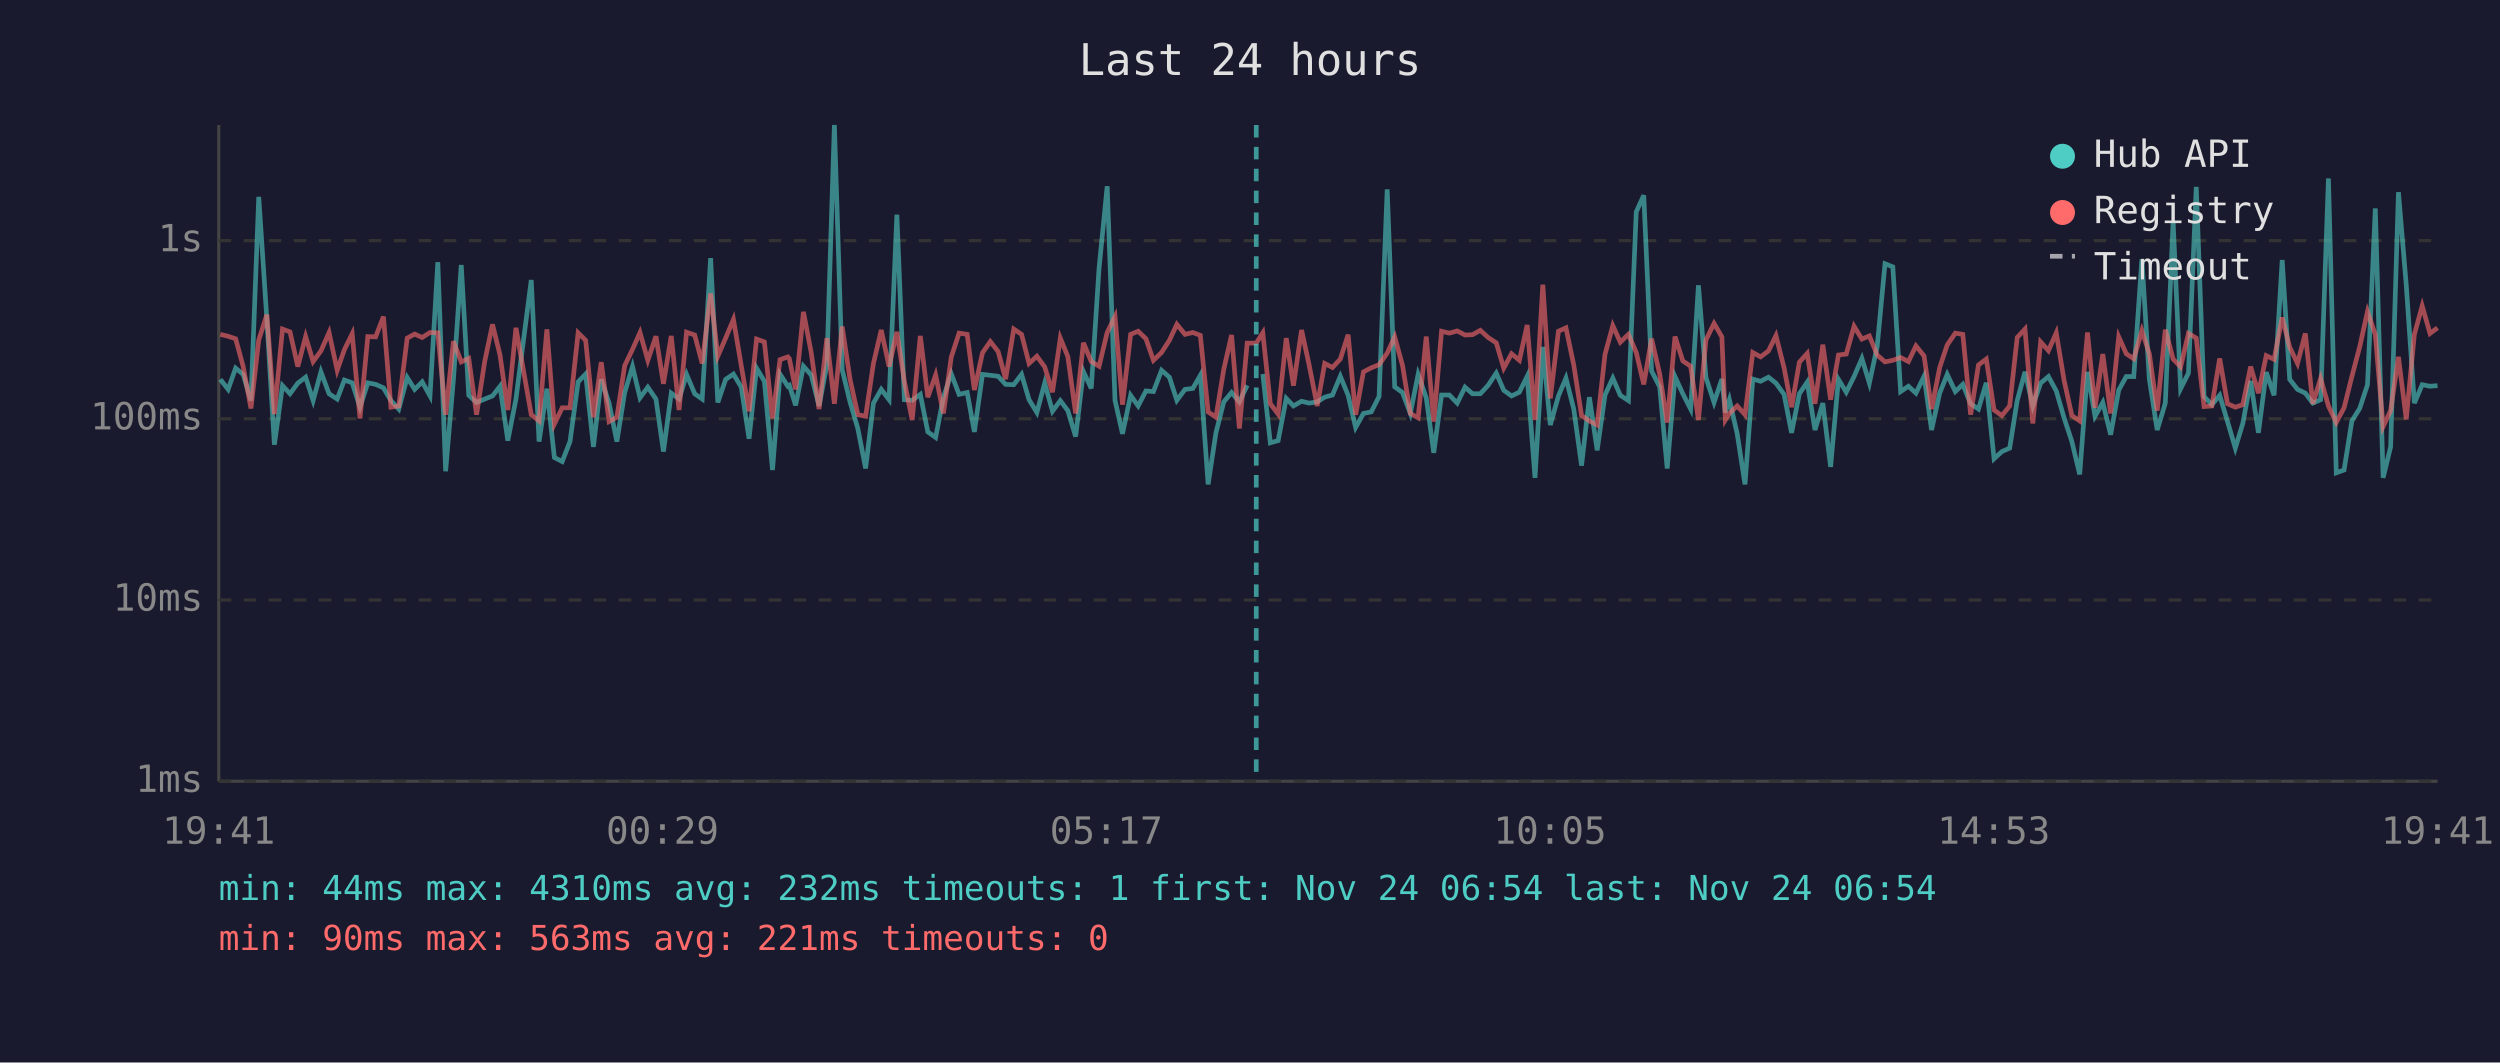
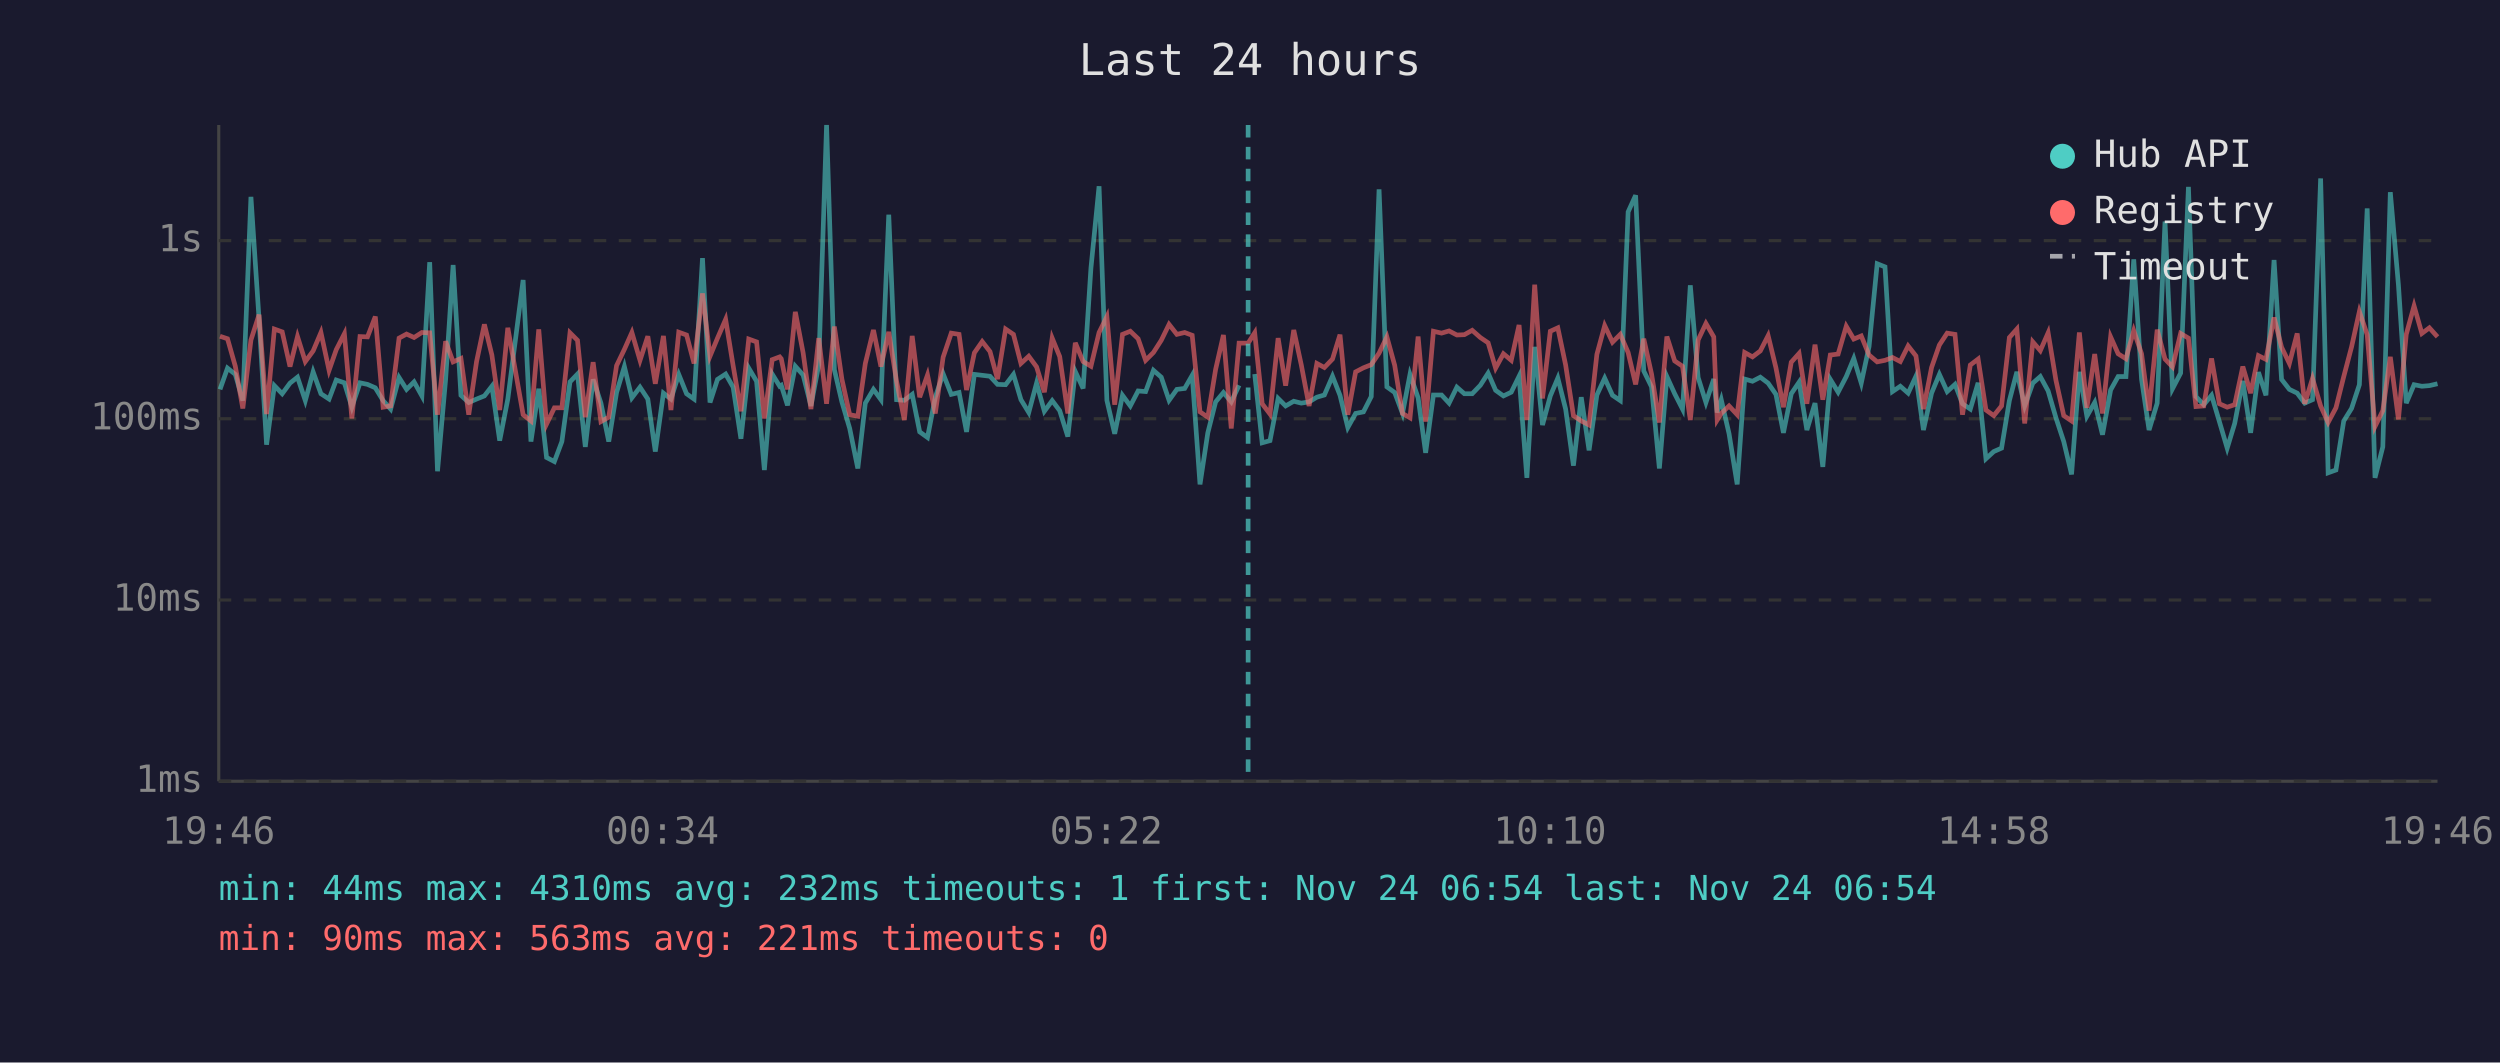
<svg xmlns="http://www.w3.org/2000/svg" viewBox="0 0 800 340" font-family="monospace" font-size="12">
  <rect width="800" height="340" fill="#1a1a2e" />
  <text x="400" y="24" fill="#e0e0e0" font-size="14" text-anchor="middle">Last 24 hours</text>
  <line x1="70" y1="40" x2="70" y2="250" stroke="#444" stroke-width="1" />
  <line x1="70" y1="250" x2="780" y2="250" stroke="#444" stroke-width="1" />
  <line x1="70" y1="250" x2="780" y2="250" stroke="#333" stroke-width="1" stroke-dasharray="4" />
  <text x="65" y="250" fill="#888" text-anchor="end" dominant-baseline="middle">1ms</text>
  <line x1="70" y1="192" x2="780" y2="192" stroke="#333" stroke-width="1" stroke-dasharray="4" />
  <text x="65" y="192" fill="#888" text-anchor="end" dominant-baseline="middle">10ms</text>
  <line x1="70" y1="134" x2="780" y2="134" stroke="#333" stroke-width="1" stroke-dasharray="4" />
  <text x="65" y="134" fill="#888" text-anchor="end" dominant-baseline="middle">100ms</text>
  <line x1="70" y1="77" x2="780" y2="77" stroke="#333" stroke-width="1" stroke-dasharray="4" />
  <text x="65" y="77" fill="#888" text-anchor="end" dominant-baseline="middle">1s</text>
-   <text x="70" y="270" fill="#888" text-anchor="middle">19:41</text>
-   <text x="212" y="270" fill="#888" text-anchor="middle">00:29</text>
-   <text x="354" y="270" fill="#888" text-anchor="middle">05:17</text>
-   <text x="496" y="270" fill="#888" text-anchor="middle">10:05</text>
-   <text x="638" y="270" fill="#888" text-anchor="middle">14:53</text>
-   <text x="780" y="270" fill="#888" text-anchor="middle">19:41</text>
-   <polyline points="70.5,121.4 73.0,124.6 75.4,117.8 77.8,119.8 80.3,128.2 82.8,63.0 85.4,102.2 87.8,142.3 90.4,123.4 92.8,126.0 95.3,122.6 97.8,120.7 100.2,128.2 102.7,119.0 105.3,126.0 107.9,127.7 110.2,121.6 112.7,122.5 115.2,130.3 117.7,122.5 120.2,123.0 122.7,124.1 125.1,128.2 127.6,130.9 130.3,120.8 132.7,124.6 135.1,122.2 137.6,126.7 140.1,83.9 142.6,150.8 145.1,121.4 147.6,84.8 150.0,126.5 152.5,128.8 155.1,127.7 157.6,126.7 160.0,123.6 162.5,141.0 165.1,127.7 170.0,89.6 172.5,141.3 175.0,124.4 177.4,146.4 179.9,147.7 182.4,141.3 185.0,122.2 187.4,119.7 189.9,143.0 192.4,121.4 194.9,129.0 197.4,141.3 199.9,125.6 202.4,117.3 204.8,127.3 207.3,123.9 209.9,127.7 212.3,144.5 214.8,125.8 217.3,127.7 219.7,119.8 222.3,126.0 224.7,127.7 227.4,82.6 229.7,128.8 232.2,121.4 234.7,119.7 237.2,123.9 239.7,140.4 242.1,117.8 244.6,122.0 247.2,150.4 249.6,119.7 252.1,123.6 252.6,123.3 254.6,129.7 257.1,117.2 259.6,120.0 262.1,129.9 264.6,116.7 267.0,40.0 269.5,118.3 272.0,128.6 274.5,137.1 277.0,149.9 279.5,129.0 282.0,124.6 284.5,127.9 287.0,68.7 289.4,127.9 291.9,128.1 294.5,126.2 296.9,138.2 299.4,140.0 301.9,127.1 304.4,119.6 306.9,126.2 309.5,125.6 311.8,138.2 314.4,119.8 316.9,120.1 319.4,120.4 321.8,123.0 324.4,123.1 326.9,119.8 329.3,127.9 331.8,132.0 334.3,122.6 336.8,131.6 339.3,128.2 341.7,131.4 344.2,139.7 346.7,118.9 349.2,124.3 351.7,85.8 354.3,59.6 356.8,128.1 359.2,138.8 361.8,126.5 364.2,129.9 366.7,125.1 369.1,125.3 371.7,118.5 374.2,120.7 376.6,128.1 379.2,124.6 381.7,124.3 384.1,120.1 386.6,155.0 389.1,138.5 391.6,128.6 394.1,125.6 396.6,128.6 399.1,123.3" fill="none" stroke="#4ecdc4" stroke-width="1.5" opacity="0.6" />
-   <polyline points="404.1,119.7 406.5,141.7 409.0,141.0 411.6,127.5 413.9,129.9 416.5,128.4 418.9,129.0 421.5,128.6 423.9,127.1 426.4,126.4 428.9,120.4 431.4,126.5 433.8,136.8 436.3,132.3 438.8,131.8 441.3,126.9 443.9,60.6 446.3,123.8 448.8,125.6 451.3,132.3 453.8,119.8 456.4,127.3 458.8,144.9 461.3,126.4 463.8,126.4 466.3,129.0 468.8,123.9 471.2,126.0 473.7,126.0 476.2,123.3 478.8,119.4 481.2,124.9 483.7,126.7 486.2,125.5 488.7,120.4 491.2,152.9 493.7,111.0 496.1,136.0 498.7,126.7 501.1,121.0 503.6,130.9 506.1,149.0 508.6,127.1 511.1,144.1 513.6,126.4 516.1,121.0 518.5,126.5 521.1,128.2 523.6,67.8 526.0,62.5 528.5,118.7 531.1,123.8 533.5,149.9 536.0,120.5 538.5,126.0 541.0,130.9 543.5,91.3 545.9,120.8 548.5,128.8 551.0,121.3 552.1,132.0 553.4,127.9 555.9,138.8 558.4,155.0 560.9,121.3 563.4,122.0 565.9,120.7 568.3,122.6 570.9,126.2 573.3,138.5 575.8,126.0 578.3,122.3 580.8,137.6 583.3,129.0 585.8,149.4 588.3,121.4 590.8,125.5 593.3,120.5 595.8,114.7 598.2,122.6 600.7,110.9 603.2,84.4 605.7,85.4 608.2,125.3 610.7,123.6 613.1,125.8 615.7,120.4 618.1,137.6 620.7,125.8 623.1,119.8 625.7,125.3 628.1,123.0 630.6,129.2 633.1,130.9 635.6,122.5 638.1,146.8 640.6,144.5 643.1,143.4 645.5,128.2 648.0,119.0 650.5,129.9 653.0,122.6 655.5,120.5 658.0,125.1 660.5,133.7 663.0,141.3 665.5,151.8 668.0,119.0 670.4,133.2 672.9,128.8 675.4,139.1 678.0,124.8 680.4,120.5 682.8,120.5 685.4,83.0 687.8,121.4 690.3,137.6 692.9,129.0 695.4,70.9 697.8,124.4 700.3,119.4 702.8,59.8 705.3,126.9 707.8,129.5 710.3,126.5 712.8,134.9 715.3,143.4 717.7,135.5 720.2,121.9 722.7,138.5 725.2,119.1 727.7,126.5 730.3,83.2 732.7,121.4 735.2,124.6 737.7,125.8 740.1,129.0 742.6,127.9 745.1,57.1 747.6,151.3 750.1,150.4 752.6,134.7 755.1,130.7 757.6,123.1 760.1,66.7 762.6,152.9 765.0,143.0 767.5,61.5 770.0,91.2 772.6,129.0 775.1,123.1 777.6,123.6 780.0,123.4" fill="none" stroke="#4ecdc4" stroke-width="1.5" opacity="0.6" />
-   <polyline points="70.5,107.0 73.0,107.6 75.4,108.4 77.8,117.2 80.3,130.7 82.8,108.8 85.4,100.7 87.8,132.5 90.4,105.3 92.8,106.2 95.3,117.3 97.8,107.7 100.2,115.7 102.7,112.3 105.3,106.4 107.9,118.5 110.2,111.9 112.7,106.8 115.2,133.9 117.7,107.7 120.2,107.8 122.7,101.3 125.1,130.3 127.6,129.9 130.3,108.2 132.7,106.9 135.1,108.0 137.6,106.4 140.1,106.5 142.6,132.7 145.1,109.2 147.6,115.8 150.0,114.7 152.5,132.7 155.1,115.7 157.6,103.8 160.0,113.6 162.5,131.2 165.1,104.9 170.0,132.7 172.5,134.7 175.0,105.4 177.4,135.7 179.9,130.5 182.4,130.5 185.0,106.5 187.4,108.9 189.9,133.5 192.4,115.9 194.9,134.9 197.4,133.5 199.9,117.0 202.4,111.8 204.8,106.4 207.3,115.3 209.9,107.6 212.3,122.8 214.8,107.5 217.3,131.2 219.7,106.3 222.3,107.2 224.7,116.3 227.4,93.9 229.7,114.0 232.2,108.2 234.7,102.2 237.2,117.0 239.7,131.6 242.1,108.5 244.6,109.4 247.2,133.9 249.6,115.1 252.1,114.2 252.6,114.8 254.6,124.6 257.1,99.8 259.6,112.9 262.1,130.9 264.6,108.2 267.0,129.2 269.5,104.5 272.0,121.3 274.5,132.7 277.0,133.2 279.5,116.3 282.0,105.6 284.5,117.3 287.0,106.2 289.4,122.0 291.9,134.4 294.5,107.5 296.9,127.1 299.4,120.0 301.9,132.3 304.4,114.3 306.9,106.6 309.5,107.0 311.8,124.8 314.4,112.9 316.9,109.3 319.4,112.5 321.8,121.3 324.4,105.3 326.9,107.0 329.3,116.3 331.8,114.0 334.3,117.4 336.8,125.5 339.3,108.2 341.7,114.1 344.2,132.3 346.7,109.7 349.2,115.7 351.7,117.2 354.3,106.4 356.8,101.3 359.2,129.5 361.8,107.0 364.2,106.0 366.7,108.4 369.1,115.3 371.7,112.8 374.2,108.9 376.6,103.8 379.2,107.0 381.7,106.4 384.1,107.3 386.6,131.8 389.1,133.5 391.6,118.2 394.1,107.2 396.6,137.1 399.1,109.8 402.0,109.8 404.1,106.5 406.5,129.2 409.0,132.5 411.6,108.2 413.9,123.4 416.5,105.6 418.9,116.7 421.5,129.9 423.9,116.3 426.4,117.6 428.9,114.9 431.4,107.1 433.8,132.7 436.3,119.0 438.8,117.7 441.3,116.7 443.9,113.0 446.3,107.8 448.8,116.9 451.3,132.3 453.8,133.7 456.4,107.7 458.8,134.9 461.3,106.0 463.8,106.6 466.3,105.9 468.8,107.2 471.2,107.1 473.7,105.7 476.2,108.0 478.8,109.7 481.2,117.8 483.7,113.2 486.2,115.3 488.7,104.0 491.2,134.4 493.7,91.1 496.1,127.5 498.7,106.0 501.1,104.9 503.6,116.8 506.1,133.0 508.6,134.7 511.1,136.0 513.6,113.4 516.1,104.2 518.5,109.5 521.1,107.0 523.6,112.8 526.0,123.0 528.5,108.4 531.1,119.7 533.5,135.2 536.0,107.7 538.5,115.5 541.0,117.2 543.5,134.4 545.9,108.8 548.5,103.5 551.0,107.8 552.1,134.4 553.4,132.3 555.9,129.9 558.4,132.7 560.9,112.8 563.4,114.2 565.9,112.3 568.3,107.4 570.9,117.7 573.3,130.3 575.8,115.9 578.3,113.1 580.8,129.2 583.3,110.3 585.8,127.9 588.3,113.6 590.8,113.3 593.3,104.4 595.8,108.5 598.2,107.5 600.7,113.6 603.2,115.8 605.7,115.3 608.2,114.4 610.7,115.7 613.1,110.7 615.7,113.9 618.1,130.9 620.7,117.6 623.1,110.4 625.7,106.6 628.1,107.0 630.6,132.7 633.1,116.8 635.6,114.9 638.1,131.2 640.6,133.0 643.1,129.9 645.5,108.0 648.0,105.3 650.5,135.5 653.0,109.4 655.5,112.2 658.0,106.5 660.5,121.7 663.0,133.0 665.5,134.7 668.0,106.4 670.4,130.5 672.9,113.3 675.4,132.3 678.0,107.8 680.4,113.2 682.8,114.8 685.4,105.8 687.8,113.2 690.3,131.4 692.9,105.5 695.4,114.9 697.8,117.4 700.3,106.7 702.8,108.2 705.3,130.1 707.8,129.9 710.3,114.7 712.8,129.2 715.3,130.3 717.7,129.5 720.2,117.3 722.7,125.8 725.2,113.8 727.7,115.0 730.3,101.6 732.7,111.1 735.2,116.3 737.7,106.7 740.1,129.2 742.6,121.1 745.1,129.9 747.6,135.2 750.1,130.5 752.6,120.5 755.1,111.0 757.6,99.7 760.1,107.1 762.6,136.5 765.0,131.4 767.5,114.2 770.0,134.2 772.6,107.0 775.1,97.9 777.6,106.7 780.0,104.9" fill="none" stroke="#ff6b6b" stroke-width="1.5" opacity="0.6" />
-   <line x1="402.0" y1="40" x2="402.0" y2="250" stroke="#4ecdc4" stroke-width="1.5" stroke-dasharray="4,3" opacity="0.7" />
+   <text x="70" y="270" fill="#888" text-anchor="middle">19:46</text>
+   <text x="212" y="270" fill="#888" text-anchor="middle">00:34</text>
+   <text x="354" y="270" fill="#888" text-anchor="middle">05:22</text>
+   <text x="496" y="270" fill="#888" text-anchor="middle">10:10</text>
+   <text x="638" y="270" fill="#888" text-anchor="middle">14:58</text>
+   <text x="780" y="270" fill="#888" text-anchor="middle">19:46</text>
+   <polyline points="70.4,124.6 72.8,117.8 75.3,119.8 77.7,128.2 80.3,63.0 82.9,102.2 85.3,142.3 87.8,123.4 90.3,126.0 92.8,122.6 95.2,120.7 97.7,128.2 100.2,119.0 102.7,126.0 105.3,127.7 107.6,121.6 110.2,122.5 112.6,130.3 115.2,122.5 117.6,123.0 120.1,124.1 122.6,128.2 125.0,130.9 127.7,120.8 130.1,124.6 132.5,122.2 135.0,126.7 137.5,83.9 140.0,150.8 142.6,121.4 145.0,84.8 147.5,126.5 150.0,128.8 152.5,127.7 155.0,126.7 157.4,123.6 159.9,141.0 162.5,127.7 167.4,89.6 169.9,141.3 172.4,124.4 174.9,146.4 177.4,147.7 179.8,141.3 182.4,122.2 184.8,119.7 187.3,143.0 189.8,121.4 192.3,129.0 194.8,141.3 197.3,125.6 199.8,117.3 202.2,127.3 204.8,123.9 207.3,127.7 209.7,144.5 212.3,125.8 214.7,127.7 217.2,119.8 219.7,126.0 222.1,127.7 224.8,82.6 227.2,128.8 229.6,121.4 232.2,119.7 234.6,123.9 237.1,140.4 239.6,117.8 242.1,122.0 244.6,150.4 247.1,119.7 249.5,123.6 250.0,123.3 252.0,129.7 254.5,117.2 257.0,120.0 259.5,129.9 262.0,116.7 264.5,40.0 267.0,118.3 269.4,128.6 271.9,137.1 274.5,149.9 276.9,129.0 279.5,124.6 281.9,127.9 284.4,68.7 286.9,127.9 289.4,128.1 291.9,126.2 294.3,138.2 296.8,140.0 299.3,127.1 301.8,119.6 304.4,126.2 306.9,125.6 309.3,138.2 311.8,119.8 314.3,120.1 316.8,120.4 319.2,123.0 321.8,123.1 324.3,119.8 326.7,127.9 329.2,132.0 331.7,122.6 334.2,131.6 336.7,128.2 339.1,131.4 341.7,139.7 344.1,118.9 346.6,124.3 349.1,85.8 351.7,59.6 354.2,128.1 356.7,138.8 359.2,126.5 361.7,129.9 364.2,125.1 366.6,125.3 369.1,118.5 371.6,120.7 374.1,128.1 376.6,124.6 379.1,124.3 381.5,120.1 384.0,155.0 386.5,138.5 389.0,128.6 391.5,125.6 394.0,128.6 396.5,123.3" fill="none" stroke="#4ecdc4" stroke-width="1.5" opacity="0.6" />
+   <polyline points="401.5,119.7 403.9,141.7 406.4,141.0 409.0,127.5 411.4,129.9 414.0,128.4 416.4,129.0 418.9,128.6 421.4,127.1 423.8,126.4 426.4,120.4 428.8,126.5 431.3,136.8 433.8,132.3 436.3,131.8 438.8,126.9 441.3,60.6 443.8,123.8 446.3,125.6 448.8,132.3 451.2,119.8 453.8,127.3 456.2,144.9 458.7,126.4 461.3,126.4 463.7,129.0 466.2,123.9 468.6,126.0 471.1,126.0 473.7,123.3 476.2,119.4 478.6,124.9 481.1,126.7 483.6,125.5 486.1,120.4 488.6,152.9 491.1,111.0 493.6,136.0 496.1,126.7 498.5,121.0 501.0,130.9 503.5,149.0 506.0,127.1 508.5,144.1 511.0,126.4 513.5,121.0 516.0,126.5 518.5,128.2 521.0,67.8 523.4,62.5 526.0,118.7 528.5,123.8 531.0,149.9 533.4,120.5 535.9,126.0 538.4,130.9 540.9,91.3 543.4,120.8 545.9,128.8 548.4,121.3 549.5,132.0 550.8,127.9 553.3,138.8 555.9,155.0 558.3,121.3 560.8,122.0 563.3,120.7 565.8,122.6 568.3,126.2 570.7,138.5 573.2,126.0 575.7,122.3 578.2,137.6 580.8,129.0 583.3,149.4 585.7,121.4 588.2,125.5 590.8,120.5 593.2,114.7 595.6,122.6 598.1,110.9 600.7,84.4 603.2,85.4 605.6,125.3 608.1,123.6 610.6,125.8 613.1,120.4 615.5,137.6 618.1,125.8 620.6,119.8 623.1,125.3 625.6,123.0 628.0,129.2 630.5,130.9 633.0,122.5 635.5,146.8 638.0,144.5 640.5,143.4 643.0,128.2 645.4,119.0 647.9,129.9 650.5,122.6 652.9,120.5 655.4,125.1 657.9,133.7 660.4,141.3 662.9,151.8 665.4,119.0 667.8,133.2 670.3,128.8 672.8,139.1 675.4,124.8 677.8,120.5 680.3,120.5 682.8,83.0 685.3,121.4 687.7,137.6 690.3,129.0 692.8,70.9 695.2,124.4 697.8,119.4 700.3,59.8 702.7,126.9 705.2,129.5 707.7,126.5 710.2,134.9 712.7,143.4 715.1,135.5 717.7,121.9 720.2,138.5 722.7,119.1 725.1,126.5 727.7,83.2 730.1,121.4 732.6,124.6 735.1,125.8 737.5,129.0 740.0,127.9 742.6,57.1 745.0,151.3 747.5,150.4 750.0,134.7 752.5,130.7 755.0,123.1 757.5,66.7 760.0,152.9 762.5,143.0 764.9,61.5 767.5,91.2 770.0,129.0 772.5,123.1 775.0,123.6 777.4,123.4 780.0,122.8" fill="none" stroke="#4ecdc4" stroke-width="1.5" opacity="0.6" />
+   <polyline points="70.4,107.6 72.8,108.4 75.3,117.2 77.7,130.7 80.3,108.8 82.9,100.7 85.3,132.5 87.8,105.3 90.3,106.2 92.8,117.3 95.2,107.7 97.7,115.7 100.2,112.3 102.7,106.4 105.3,118.5 107.6,111.9 110.2,106.8 112.6,133.9 115.2,107.7 117.6,107.8 120.1,101.3 122.6,130.3 125.0,129.9 127.7,108.2 130.1,106.9 132.5,108.0 135.0,106.4 137.5,106.5 140.0,132.7 142.6,109.2 145.0,115.8 147.5,114.7 150.0,132.7 152.5,115.7 155.0,103.8 157.4,113.6 159.9,131.2 162.5,104.9 167.4,132.7 169.9,134.7 172.4,105.4 174.9,135.7 177.4,130.5 179.8,130.5 182.4,106.5 184.8,108.9 187.3,133.5 189.8,115.9 192.3,134.9 194.8,133.5 197.3,117.0 199.8,111.8 202.2,106.4 204.8,115.3 207.3,107.6 209.7,122.8 212.3,107.5 214.7,131.2 217.2,106.3 219.7,107.2 222.1,116.3 224.8,93.9 227.2,114.0 229.6,108.2 232.2,102.2 234.6,117.0 237.1,131.6 239.6,108.5 242.1,109.4 244.6,133.9 247.1,115.1 249.5,114.2 250.0,114.8 252.0,124.6 254.5,99.8 257.0,112.9 259.5,130.9 262.0,108.2 264.5,129.2 267.0,104.5 269.4,121.3 271.9,132.7 274.5,133.2 276.9,116.3 279.5,105.6 281.9,117.3 284.4,106.2 286.9,122.0 289.4,134.4 291.9,107.5 294.3,127.1 296.8,120.0 299.3,132.3 301.8,114.3 304.4,106.6 306.9,107.0 309.3,124.8 311.8,112.9 314.3,109.3 316.8,112.5 319.2,121.3 321.8,105.3 324.3,107.0 326.7,116.3 329.2,114.0 331.7,117.4 334.2,125.5 336.7,108.2 339.1,114.1 341.7,132.3 344.1,109.7 346.6,115.7 349.1,117.2 351.7,106.4 354.2,101.3 356.7,129.5 359.2,107.0 361.7,106.0 364.2,108.4 366.6,115.3 369.1,112.8 371.6,108.9 374.1,103.8 376.6,107.0 379.1,106.4 381.5,107.3 384.0,131.8 386.5,133.5 389.0,118.2 391.5,107.2 394.0,137.1 396.5,109.8 399.4,109.8 401.5,106.5 403.9,129.2 406.4,132.5 409.0,108.2 411.4,123.4 414.0,105.6 416.4,116.7 418.9,129.9 421.4,116.3 423.8,117.6 426.4,114.9 428.8,107.1 431.3,132.7 433.8,119.0 436.3,117.7 438.8,116.7 441.3,113.0 443.8,107.8 446.3,116.9 448.8,132.3 451.2,133.7 453.8,107.7 456.2,134.9 458.7,106.0 461.3,106.6 463.7,105.9 466.2,107.2 468.6,107.1 471.1,105.7 473.7,108.0 476.2,109.7 478.6,117.8 481.1,113.2 483.6,115.3 486.1,104.0 488.6,134.4 491.1,91.1 493.6,127.5 496.1,106.0 498.5,104.9 501.0,116.8 503.5,133.0 506.0,134.7 508.5,136.0 511.0,113.4 513.5,104.2 516.0,109.5 518.5,107.0 521.0,112.8 523.4,123.0 526.0,108.4 528.5,119.7 531.0,135.2 533.4,107.7 535.9,115.5 538.4,117.2 540.9,134.4 543.4,108.8 545.9,103.5 548.4,107.8 549.5,134.4 550.8,132.3 553.3,129.9 555.9,132.7 558.3,112.8 560.8,114.2 563.3,112.3 565.8,107.4 568.3,117.7 570.7,130.3 573.2,115.9 575.7,113.1 578.2,129.2 580.8,110.3 583.3,127.9 585.7,113.6 588.2,113.3 590.8,104.4 593.2,108.5 595.6,107.5 598.1,113.6 600.7,115.8 603.2,115.3 605.6,114.4 608.1,115.7 610.6,110.7 613.1,113.9 615.5,130.9 618.1,117.6 620.6,110.4 623.1,106.6 625.6,107.0 628.0,132.7 630.5,116.8 633.0,114.9 635.5,131.2 638.0,133.0 640.5,129.9 643.0,108.0 645.4,105.3 647.9,135.5 650.5,109.4 652.9,112.2 655.4,106.5 657.9,121.7 660.4,133.0 662.9,134.7 665.4,106.4 667.8,130.5 670.3,113.3 672.8,132.3 675.4,107.8 677.8,113.2 680.3,114.8 682.8,105.8 685.3,113.2 687.7,131.4 690.3,105.5 692.8,114.9 695.2,117.4 697.8,106.7 700.3,108.2 702.7,130.1 705.2,129.9 707.7,114.7 710.2,129.2 712.7,130.3 715.1,129.5 717.7,117.3 720.2,125.8 722.7,113.8 725.1,115.0 727.7,101.6 730.1,111.1 732.6,116.3 735.1,106.7 737.5,129.2 740.0,121.1 742.6,129.9 745.0,135.2 747.5,130.5 750.0,120.5 752.5,111.0 755.0,99.7 757.5,107.1 760.0,136.5 762.5,131.4 764.9,114.2 767.5,134.2 770.0,107.0 772.5,97.9 775.0,106.7 777.4,104.9 780.0,107.8" fill="none" stroke="#ff6b6b" stroke-width="1.5" opacity="0.6" />
+   <line x1="399.4" y1="40" x2="399.4" y2="250" stroke="#4ecdc4" stroke-width="1.5" stroke-dasharray="4,3" opacity="0.7" />
  <circle cx="660" cy="50" r="4" fill="#4ecdc4" />
  <text x="670" y="50" fill="#e0e0e0" dominant-baseline="middle">Hub API</text>
  <circle cx="660" cy="68" r="4" fill="#ff6b6b" />
  <text x="670" y="68" fill="#e0e0e0" dominant-baseline="middle">Registry</text>
  <line x1="656" y1="82" x2="664" y2="82" stroke="#e0e0e0" stroke-width="1.5" stroke-dasharray="4,3" opacity="0.7" />
  <text x="670" y="86" fill="#e0e0e0" dominant-baseline="middle">Timeout</text>
  <text x="70" y="288" fill="#4ecdc4" font-size="11">min: 44ms  max: 4310ms  avg: 232ms  timeouts: 1  first: Nov 24 06:54  last: Nov 24 06:54</text>
  <text x="70" y="304" fill="#ff6b6b" font-size="11">min: 90ms  max: 563ms  avg: 221ms  timeouts: 0</text>
</svg>
